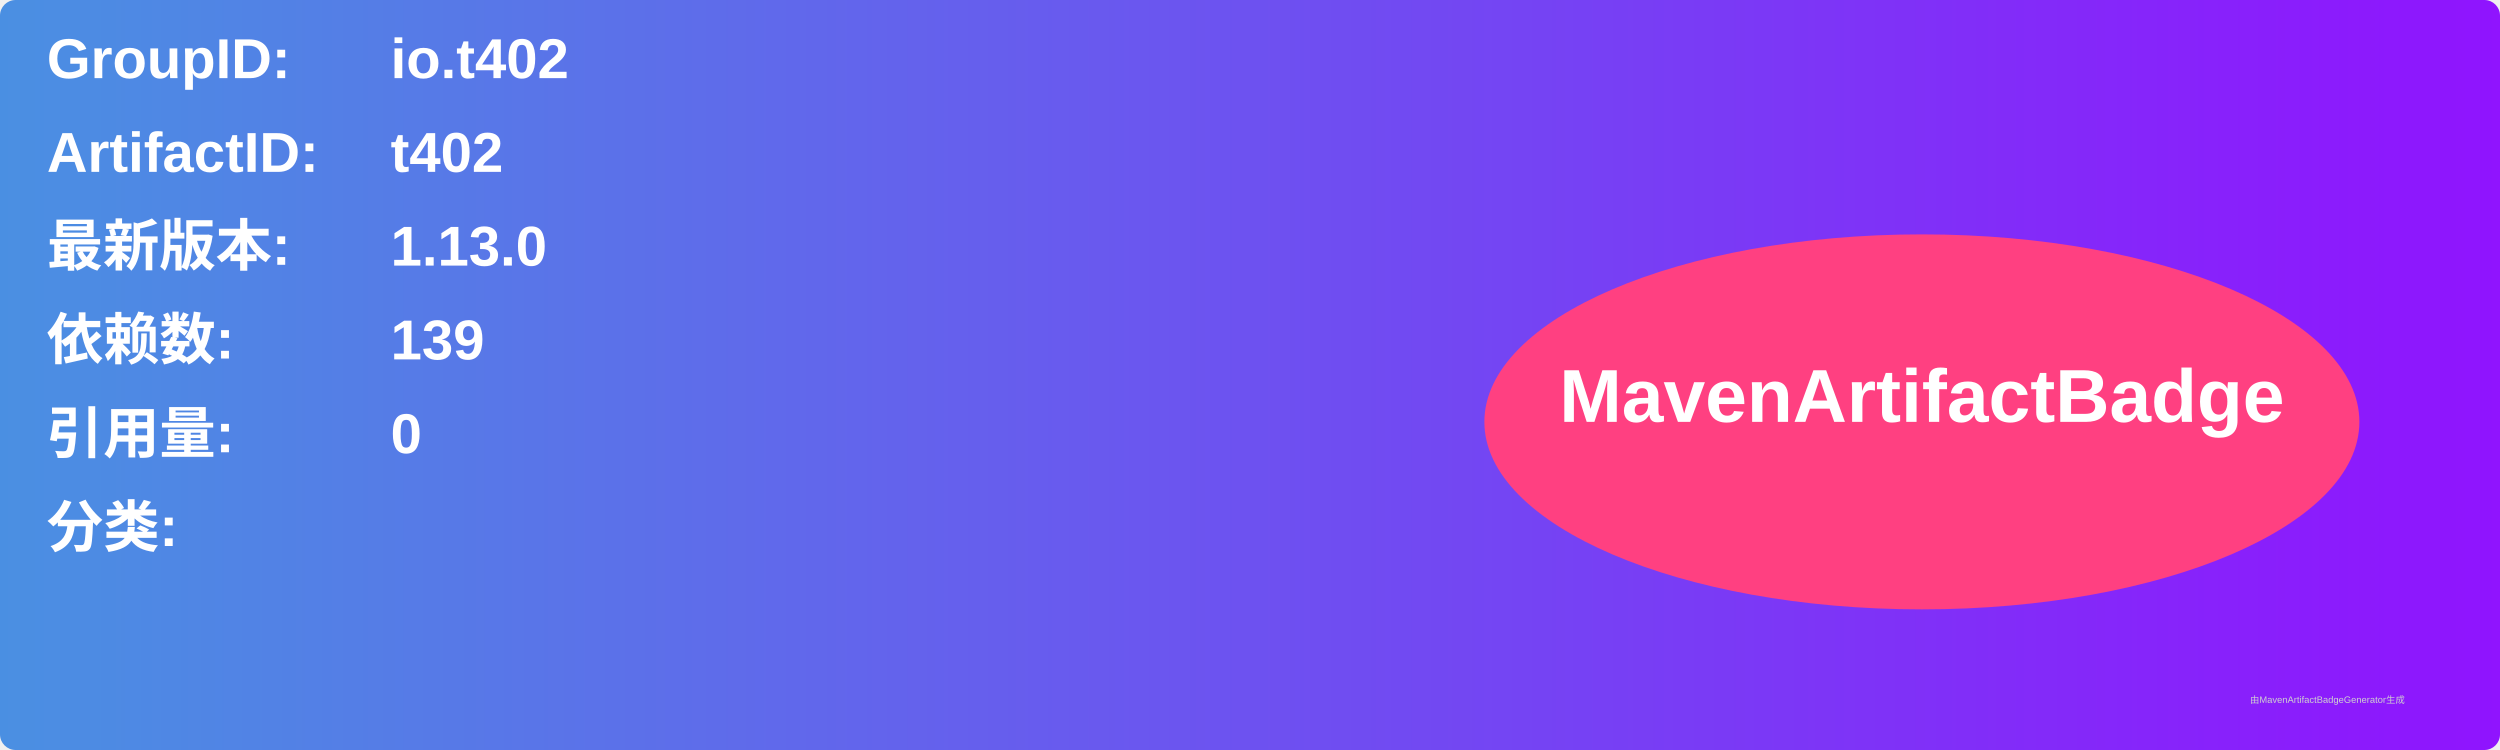
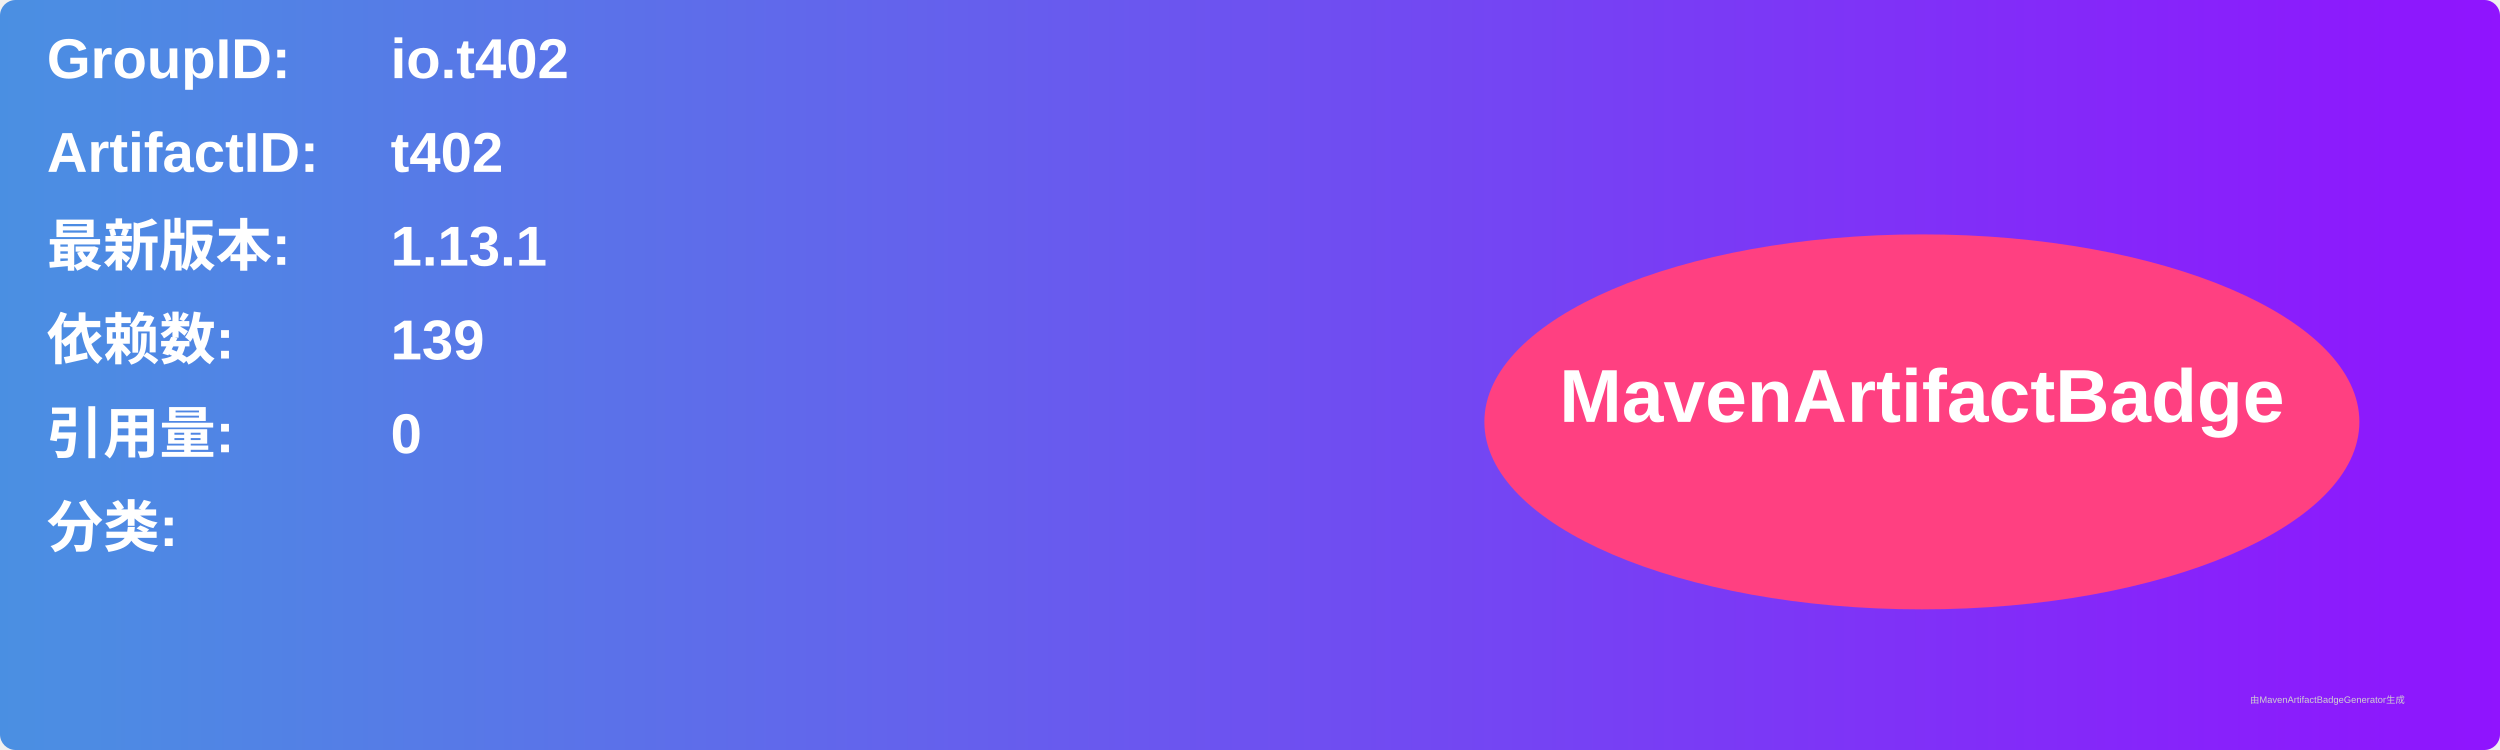
<svg xmlns="http://www.w3.org/2000/svg" width="800" height="240" viewBox="0 0 800 240">
  <linearGradient id="grad" x1="0%" y1="0%" x2="100%" y2="0%">
    <stop offset="0%" stop-color="#4a90e2" />
    <stop offset="100%" stop-color="#9013fe" />
  </linearGradient>
  <rect width="100%" height="100%" rx="5" ry="5" fill="url(#grad)" />
  <g transform="translate(15, 15)">
    <text x="0" y="10" font-family="Arial" font-size="18" fill="white" font-weight="bold" width="260">GroupID:</text>
    <text x="110" y="10" font-family="Arial" font-size="18" fill="white" font-weight="bold" width="460">io.t402</text>
    <text x="0" y="40" font-family="Arial" font-size="18" fill="white" font-weight="bold" width="260">ArtifactID:</text>
    <text x="110" y="40" font-family="Arial" font-size="18" fill="white" font-weight="bold" width="460">t402</text>
    <text x="0" y="70" font-family="Arial" font-size="18" fill="white" font-weight="bold">最新版本:</text>
    <text x="110" y="70" font-family="Arial" font-size="18" fill="white" font-weight="bold">
-       <tspan font-weight="bold">1.13.0</tspan>
+       <tspan font-weight="bold">1.13.1</tspan>
    </text>
    <text x="0" y="100" font-family="Arial" font-size="18" fill="white" font-weight="bold">依赖数: </text>
    <text x="110" y="100" font-family="Arial" font-size="18" fill="white">
      <tspan font-weight="bold">139</tspan>
    </text>
    <text x="0" y="130" font-family="Arial" font-size="18" fill="white" font-weight="bold">引用量: </text>
    <text x="110" y="130" font-family="Arial" font-size="18" fill="white">
      <tspan font-weight="bold">0</tspan>
    </text>
    <text x="0" y="160" font-family="Arial" font-size="18" fill="white" font-weight="bold">分类:</text>
    <text x="10" y="190" font-family="Arial" font-size="10" fill="white">
      <tspan font-weight="bold" />
    </text>
    <ellipse cx="600" cy="120" rx="140" ry="60" fill="#ff4081" />
    <text x="600" y="120" text-anchor="middle" font-family="Arial" font-size="24" fill="white" font-weight="bold">MavenArtifactBadge</text>
  </g>
  <text x="720" y="225" font-family="Arial" font-size="3" fill="#d0d0d0">由MavenArtifactBadgeGenerator生成</text>
</svg>
